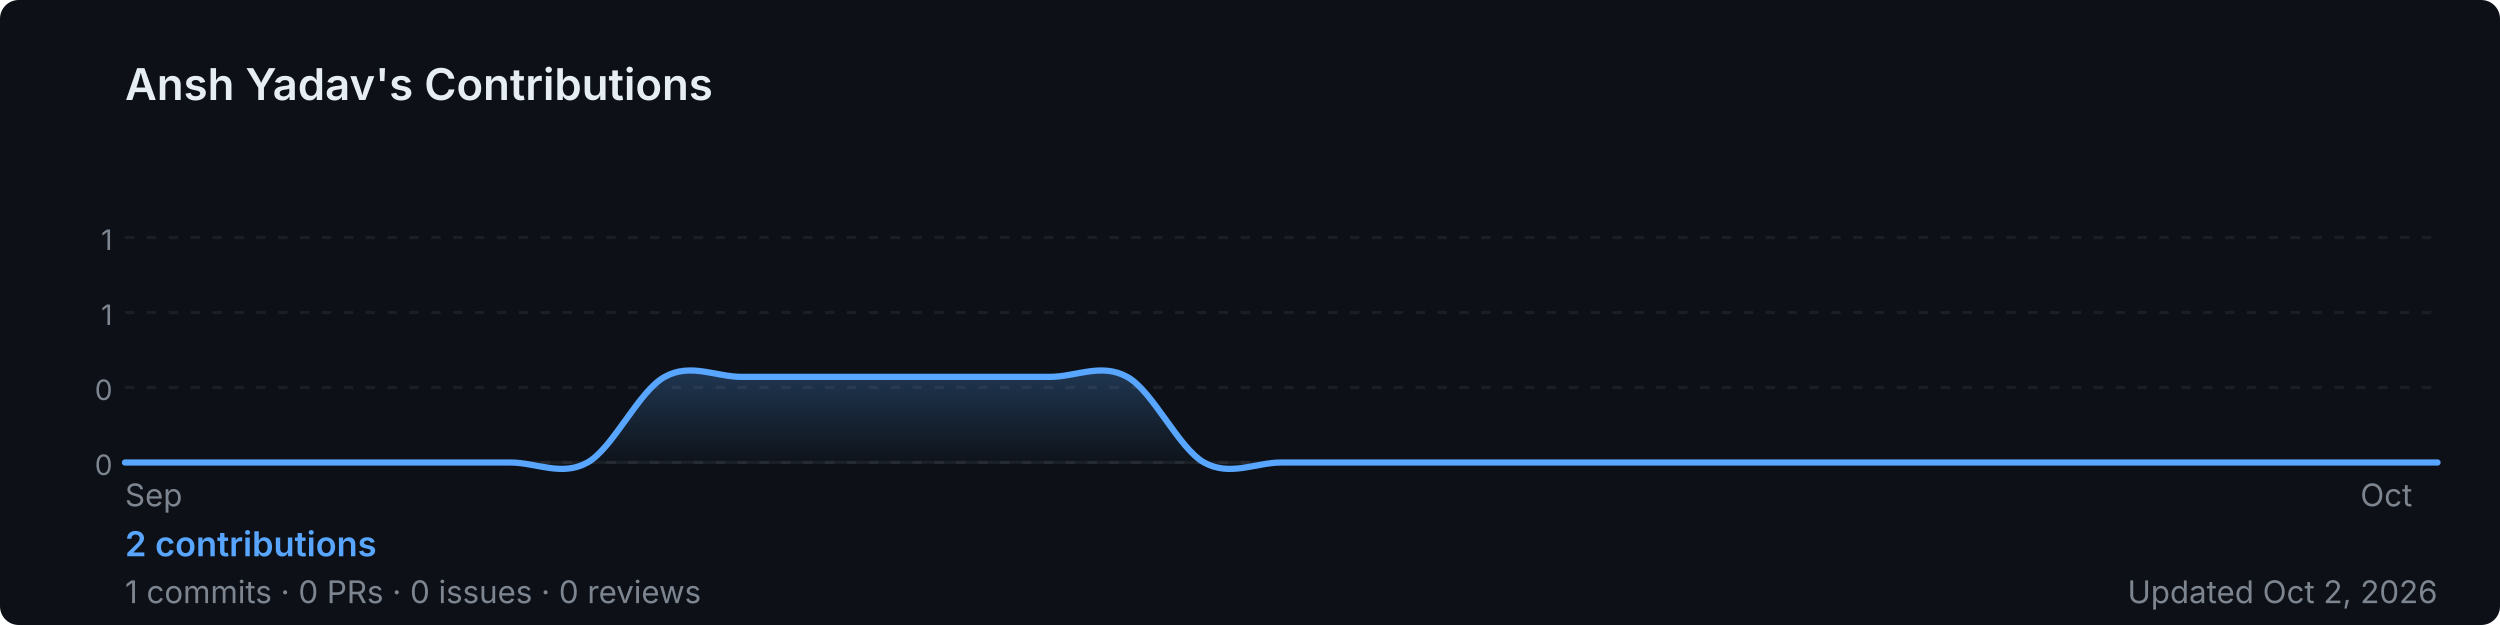
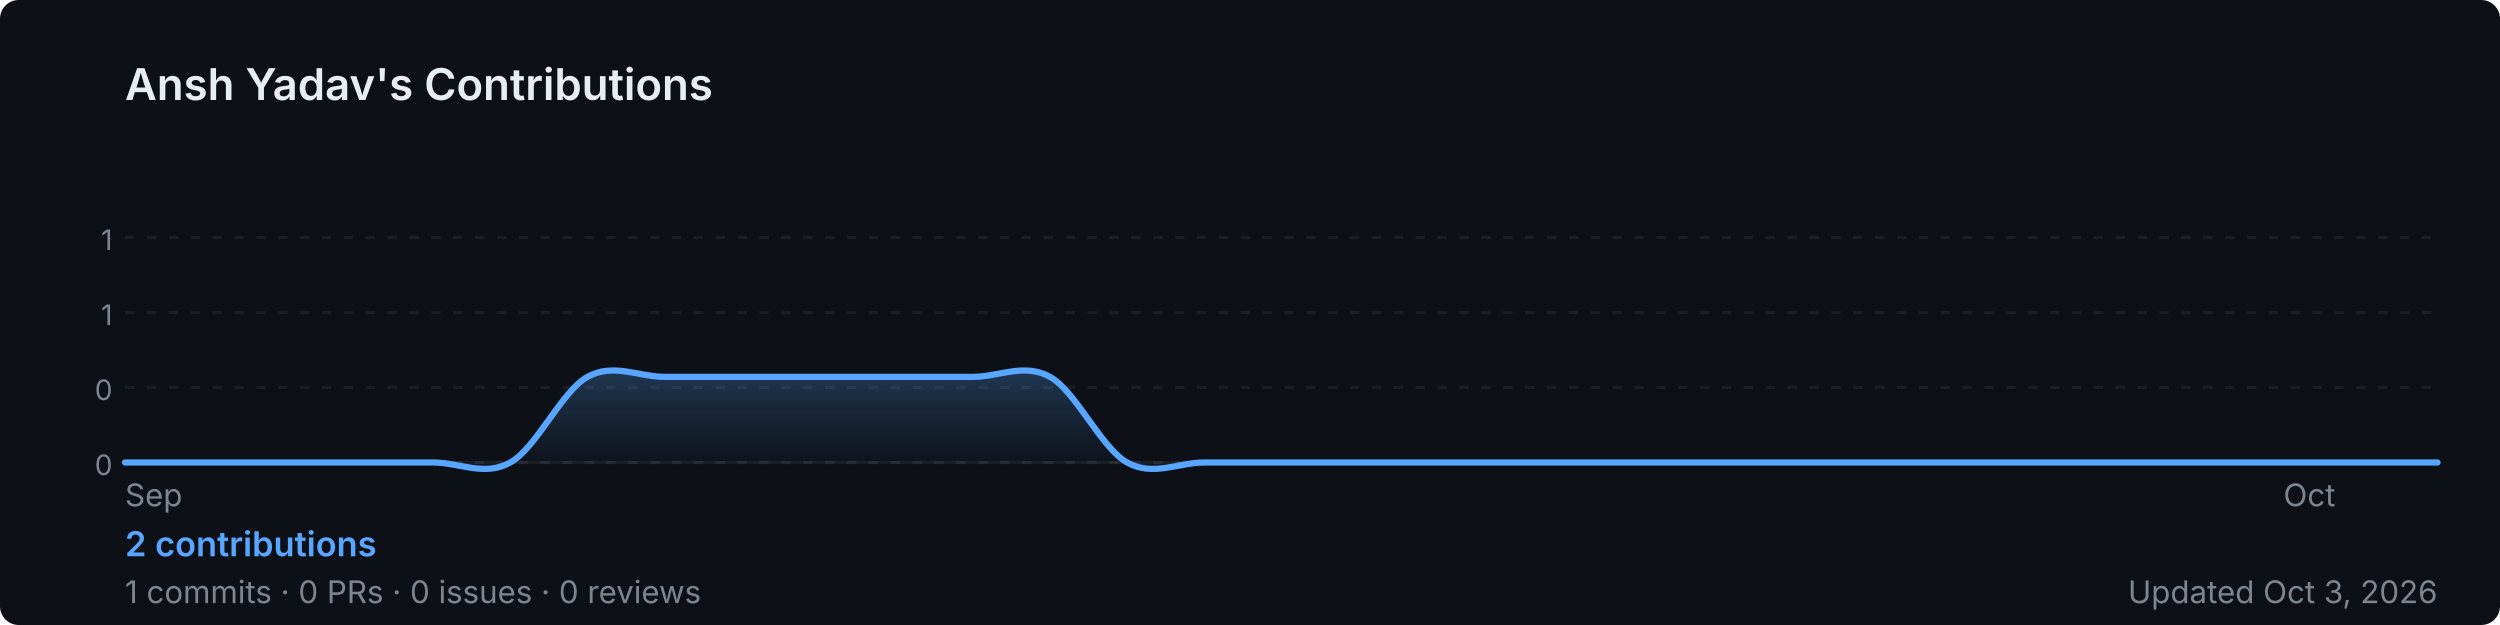
<svg xmlns="http://www.w3.org/2000/svg" width="800" height="200" viewBox="0 0 800 200" role="img" aria-label="Ansh Yadav's GitHub contribution graph">
  <defs>
-     <linearGradient id="area-et405" x1="0" y1="0" x2="0" y2="1">
+     <linearGradient id="area-yqmzw" x1="0" y1="0" x2="0" y2="1">
      <stop offset="0%" stop-color="rgba(88,166,255,0.25)" />
      <stop offset="100%" stop-color="rgba(88,166,255,0)" />
    </linearGradient>
  </defs>
  <rect width="800" height="200" rx="6" fill="#0d1117" />
  <text x="40" y="32" font-size="14" font-weight="600" fill="#e6edf3" font-family="-apple-system,BlinkMacSystemFont,'Segoe UI',sans-serif">
    Ansh Yadav's Contributions
  </text>
  <line x1="40" y1="76.0" x2="780" y2="76.0" stroke="rgba(240,246,252,0.06)" stroke-width="1" stroke-dasharray="3,4" />
  <text x="36" y="80.0" font-size="9" fill="#7d8590" font-family="-apple-system,BlinkMacSystemFont,'Segoe UI',sans-serif" text-anchor="end">1</text>
  <line x1="40" y1="100.0" x2="780" y2="100.0" stroke="rgba(240,246,252,0.06)" stroke-width="1" stroke-dasharray="3,4" />
  <text x="36" y="104.0" font-size="9" fill="#7d8590" font-family="-apple-system,BlinkMacSystemFont,'Segoe UI',sans-serif" text-anchor="end">1</text>
  <line x1="40" y1="124.0" x2="780" y2="124.0" stroke="rgba(240,246,252,0.06)" stroke-width="1" stroke-dasharray="3,4" />
  <text x="36" y="128.0" font-size="9" fill="#7d8590" font-family="-apple-system,BlinkMacSystemFont,'Segoe UI',sans-serif" text-anchor="end">0</text>
  <line x1="40" y1="148.0" x2="780" y2="148.0" stroke="rgba(240,246,252,0.06)" stroke-width="1" stroke-dasharray="3,4" />
  <text x="36" y="152.0" font-size="9" fill="#7d8590" font-family="-apple-system,BlinkMacSystemFont,'Segoe UI',sans-serif" text-anchor="end">0</text>
  <line x1="40" y1="148" x2="780" y2="148" stroke="rgba(240,246,252,0.06)" stroke-width="1" />
-   <path d="M 40.0,148.0 C 44.1,148.0 56.4,148.0 64.7,148.0 C 72.9,148.0 81.1,148.0 89.3,148.0 C 97.6,148.0 105.8,148.0 114.0,148.0 C 122.2,148.0 130.4,148.0 138.7,148.0 C 146.9,148.0 155.1,148.0 163.3,148.0 C 171.6,148.0 179.8,152.6 188.0,148.0 C 196.2,143.4 204.4,125.1 212.7,120.6 C 220.9,116.0 229.1,120.6 237.3,120.6 C 245.6,120.6 253.8,120.6 262.0,120.6 C 270.2,120.6 278.4,120.6 286.7,120.6 C 294.9,120.6 303.1,120.6 311.3,120.6 C 319.6,120.6 327.8,120.6 336.0,120.6 C 344.2,120.6 352.4,116.0 360.7,120.6 C 368.9,125.1 377.1,143.4 385.3,148.0 C 393.6,152.6 401.8,148.0 410.0,148.0 C 418.2,148.0 426.4,148.0 434.7,148.0 C 442.9,148.0 451.1,148.0 459.3,148.0 C 467.6,148.0 475.8,148.0 484.0,148.0 C 492.2,148.0 500.4,148.0 508.7,148.0 C 516.9,148.0 525.1,148.0 533.3,148.0 C 541.6,148.0 549.8,148.0 558.0,148.0 C 566.2,148.0 574.4,148.0 582.7,148.0 C 590.9,148.0 599.1,148.0 607.3,148.0 C 615.6,148.0 623.8,148.0 632.0,148.0 C 640.2,148.0 648.4,148.0 656.7,148.0 C 664.9,148.0 673.1,148.0 681.3,148.0 C 689.6,148.0 697.8,148.0 706.0,148.0 C 714.2,148.0 722.4,148.0 730.7,148.0 C 738.9,148.0 747.1,148.0 755.3,148.0 C 763.6,148.0 775.9,148.0 780.0,148.0 L 780.0,148 L 40.0,148 Z" fill="url(#area-et405)" />
-   <path d="M 40.0,148.0 C 44.1,148.0 56.4,148.0 64.7,148.0 C 72.9,148.0 81.1,148.0 89.3,148.0 C 97.6,148.0 105.8,148.0 114.0,148.0 C 122.2,148.0 130.4,148.0 138.7,148.0 C 146.9,148.0 155.1,148.0 163.3,148.0 C 171.6,148.0 179.8,152.6 188.0,148.0 C 196.2,143.4 204.4,125.1 212.7,120.6 C 220.9,116.0 229.1,120.6 237.3,120.6 C 245.6,120.6 253.8,120.6 262.0,120.6 C 270.2,120.6 278.4,120.6 286.7,120.6 C 294.9,120.6 303.1,120.6 311.3,120.6 C 319.6,120.6 327.8,120.6 336.0,120.6 C 344.2,120.6 352.4,116.0 360.7,120.6 C 368.9,125.1 377.1,143.4 385.3,148.0 C 393.6,152.6 401.8,148.0 410.0,148.0 C 418.2,148.0 426.4,148.0 434.7,148.0 C 442.9,148.0 451.1,148.0 459.3,148.0 C 467.6,148.0 475.8,148.0 484.0,148.0 C 492.2,148.0 500.4,148.0 508.7,148.0 C 516.9,148.0 525.1,148.0 533.3,148.0 C 541.6,148.0 549.8,148.0 558.0,148.0 C 566.2,148.0 574.4,148.0 582.7,148.0 C 590.9,148.0 599.1,148.0 607.3,148.0 C 615.6,148.0 623.8,148.0 632.0,148.0 C 640.2,148.0 648.4,148.0 656.7,148.0 C 664.9,148.0 673.1,148.0 681.3,148.0 C 689.6,148.0 697.8,148.0 706.0,148.0 C 714.2,148.0 722.4,148.0 730.7,148.0 C 738.9,148.0 747.1,148.0 755.3,148.0 C 763.6,148.0 775.9,148.0 780.0,148.0" fill="none" stroke="#58a6ff" stroke-width="2" stroke-linejoin="round" stroke-linecap="round" />
+   <path d="M 40.0,148.0 C 44.1,148.0 56.4,148.0 64.7,148.0 C 72.9,148.0 81.1,148.0 89.3,148.0 C 97.6,148.0 105.8,148.0 114.0,148.0 C 122.2,148.0 130.4,148.0 138.7,148.0 C 146.9,148.0 155.1,152.6 163.3,148.0 C 171.6,143.4 179.8,125.1 188.0,120.6 C 196.2,116.0 204.4,120.6 212.7,120.6 C 220.9,120.6 229.1,120.6 237.3,120.6 C 245.6,120.6 253.8,120.6 262.0,120.6 C 270.2,120.6 278.4,120.6 286.7,120.6 C 294.9,120.6 303.1,120.6 311.3,120.6 C 319.6,120.6 327.8,116.0 336.0,120.6 C 344.2,125.1 352.4,143.4 360.7,148.0 C 368.9,152.6 377.1,148.0 385.3,148.0 C 393.6,148.0 401.8,148.0 410.0,148.0 C 418.2,148.0 426.4,148.0 434.7,148.0 C 442.9,148.0 451.1,148.0 459.3,148.0 C 467.6,148.0 475.8,148.0 484.0,148.0 C 492.2,148.0 500.4,148.0 508.7,148.0 C 516.9,148.0 525.1,148.0 533.3,148.0 C 541.6,148.0 549.8,148.0 558.0,148.0 C 566.2,148.0 574.4,148.0 582.7,148.0 C 590.9,148.0 599.1,148.0 607.3,148.0 C 615.6,148.0 623.8,148.0 632.0,148.0 C 640.2,148.0 648.4,148.0 656.7,148.0 C 664.9,148.0 673.1,148.0 681.3,148.0 C 689.6,148.0 697.8,148.0 706.0,148.0 C 714.2,148.0 722.4,148.0 730.7,148.0 C 738.9,148.0 747.1,148.0 755.3,148.0 C 763.6,148.0 775.9,148.0 780.0,148.0 L 780.0,148 L 40.0,148 Z" fill="url(#area-yqmzw)" />
+   <path d="M 40.0,148.0 C 44.1,148.0 56.4,148.0 64.7,148.0 C 72.9,148.0 81.1,148.0 89.3,148.0 C 97.6,148.0 105.8,148.0 114.0,148.0 C 122.2,148.0 130.4,148.0 138.7,148.0 C 146.9,148.0 155.1,152.6 163.3,148.0 C 171.6,143.4 179.8,125.1 188.0,120.6 C 196.2,116.0 204.4,120.6 212.7,120.6 C 220.9,120.6 229.1,120.6 237.3,120.6 C 245.6,120.6 253.8,120.6 262.0,120.6 C 270.2,120.6 278.4,120.6 286.7,120.6 C 294.9,120.6 303.1,120.6 311.3,120.6 C 319.6,120.6 327.8,116.0 336.0,120.6 C 344.2,125.1 352.4,143.4 360.7,148.0 C 368.9,152.6 377.1,148.0 385.3,148.0 C 393.6,148.0 401.8,148.0 410.0,148.0 C 418.2,148.0 426.4,148.0 434.7,148.0 C 442.9,148.0 451.1,148.0 459.3,148.0 C 467.6,148.0 475.8,148.0 484.0,148.0 C 492.2,148.0 500.4,148.0 508.7,148.0 C 516.9,148.0 525.1,148.0 533.3,148.0 C 541.6,148.0 549.8,148.0 558.0,148.0 C 566.2,148.0 574.4,148.0 582.7,148.0 C 590.9,148.0 599.1,148.0 607.3,148.0 C 615.6,148.0 623.8,148.0 632.0,148.0 C 640.2,148.0 648.4,148.0 656.7,148.0 C 664.9,148.0 673.1,148.0 681.3,148.0 C 689.6,148.0 697.8,148.0 706.0,148.0 C 714.2,148.0 722.4,148.0 730.7,148.0 C 738.9,148.0 747.1,148.0 755.3,148.0 C 763.6,148.0 775.9,148.0 780.0,148.0" fill="none" stroke="#58a6ff" stroke-width="2" stroke-linejoin="round" stroke-linecap="round" />
  <text x="40.0" y="162" font-size="10" fill="#7d8590" font-family="-apple-system,BlinkMacSystemFont,'Segoe UI',sans-serif">Sep</text>
-   <text x="755.3" y="162" font-size="10" fill="#7d8590" font-family="-apple-system,BlinkMacSystemFont,'Segoe UI',sans-serif">Oct</text>
+   <text x="730.7" y="162" font-size="10" fill="#7d8590" font-family="-apple-system,BlinkMacSystemFont,'Segoe UI',sans-serif">Oct</text>
  <text x="40" y="178" font-size="11" font-weight="600" fill="#58a6ff" font-family="-apple-system,BlinkMacSystemFont,'Segoe UI',sans-serif">
    2 contributions
  </text>
  <text x="40" y="193" font-size="10" fill="#7d8590" font-family="-apple-system,BlinkMacSystemFont,'Segoe UI',sans-serif">
    1 commits · 0 PRs · 0 issues · 0 reviews
  </text>
  <text x="780" y="193" font-size="10" fill="#7d8590" text-anchor="end" font-family="-apple-system,BlinkMacSystemFont,'Segoe UI',sans-serif">
-     Updated Oct 2, 2026
+     Updated Oct 3, 2026
  </text>
</svg>
